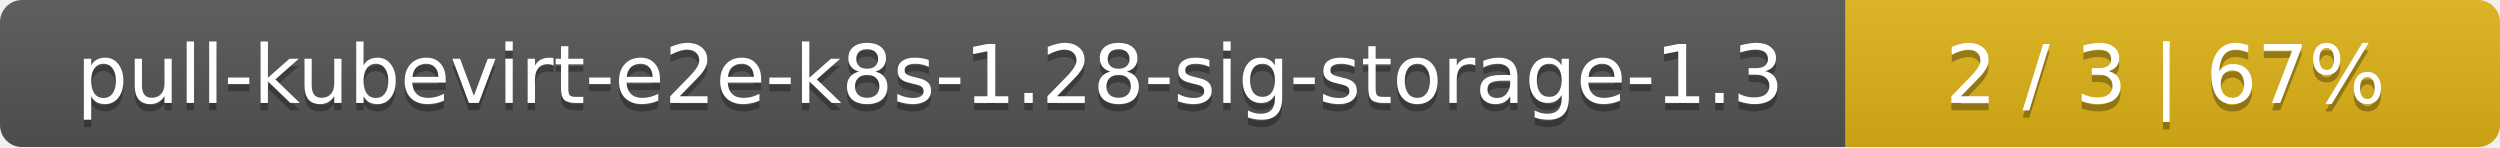
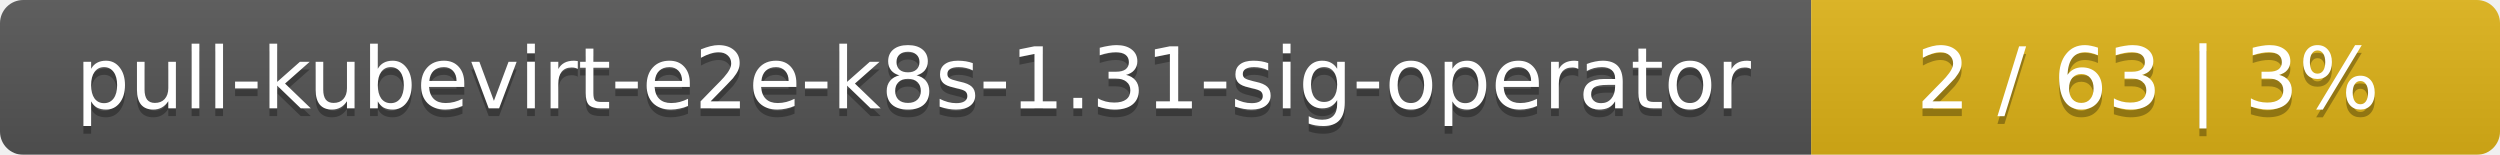
- <svg xmlns="http://www.w3.org/2000/svg" width="340" height="20">
+ <svg xmlns="http://www.w3.org/2000/svg" width="323" height="20">
  <linearGradient id="smooth" x2="0" y2="100%">
    <stop offset="0" stop-color="#bbb" stop-opacity=".1" />
    <stop offset="1" stop-opacity=".1" />
  </linearGradient>
  <mask id="round">
-     <rect width="340" height="20" rx="3" fill="#fff" />
+     <rect width="323" height="20" rx="3" fill="#fff" />
  </mask>
  <g mask="url(#round)">
-     <rect width="251" height="20" fill="#555" />
-     <rect x="251" width="89" height="20" fill="#dfb317" />
-     <rect width="340" height="20" fill="url(#smooth)" />
+     <rect width="234" height="20" fill="#555" />
+     <rect x="234" width="89" height="20" fill="#dfb317" />
+     <rect width="323" height="20" fill="url(#smooth)" />
  </g>
  <g fill="#fff" text-anchor="middle" font-family="DejaVu Sans,Verdana,Geneva,sans-serif" font-size="11">
-     <text x="126.5" y="15" fill="#010101" fill-opacity=".3">pull-kubevirt-e2e-k8s-1.28-sig-storage-1.3</text>
-     <text x="126.5" y="14">pull-kubevirt-e2e-k8s-1.28-sig-storage-1.3</text>
-     <text x="294.5" y="15" fill="#010101" fill-opacity=".3">2 / 3    |    67%</text>
-     <text x="294.5" y="14">2 / 3    |    67%</text>
+     <text x="118" y="15" fill="#010101" fill-opacity=".3">pull-kubevirt-e2e-k8s-1.31-sig-operator</text>
+     <text x="118" y="14">pull-kubevirt-e2e-k8s-1.31-sig-operator</text>
+     <text x="277.5" y="15" fill="#010101" fill-opacity=".3">2 / 63    |    3%</text>
+     <text x="277.5" y="14">2 / 63    |    3%</text>
  </g>
</svg>
